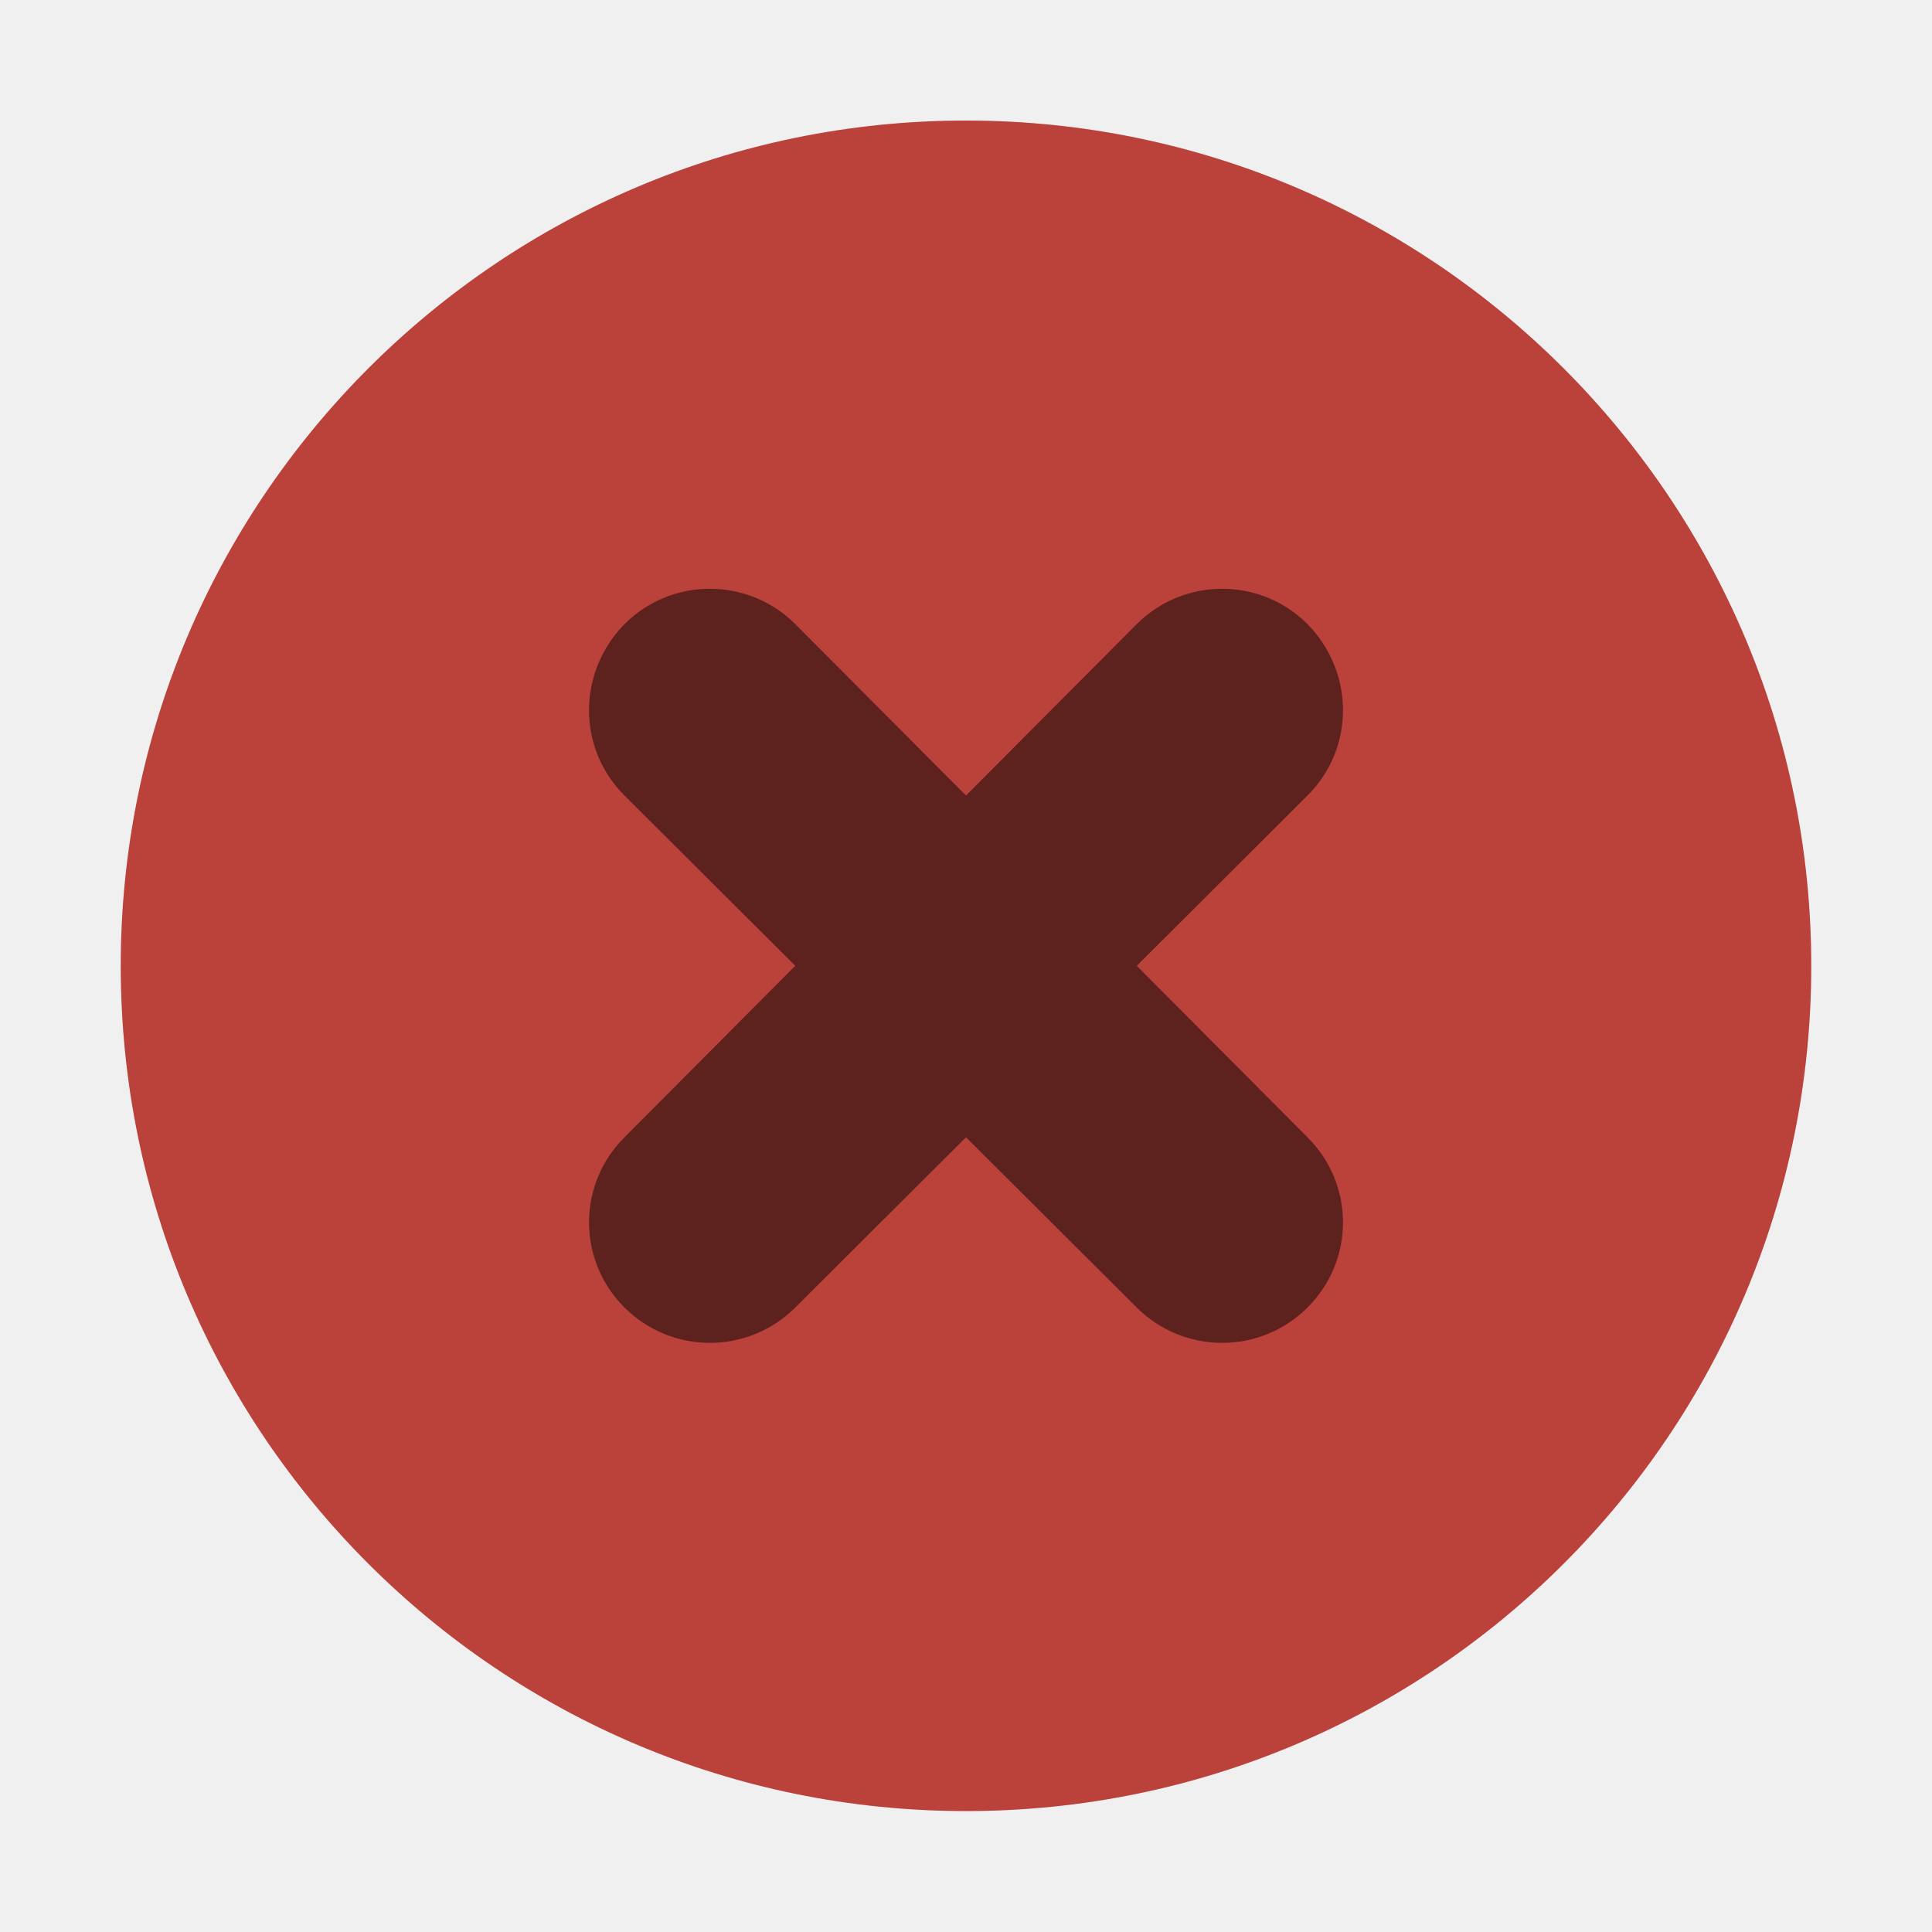
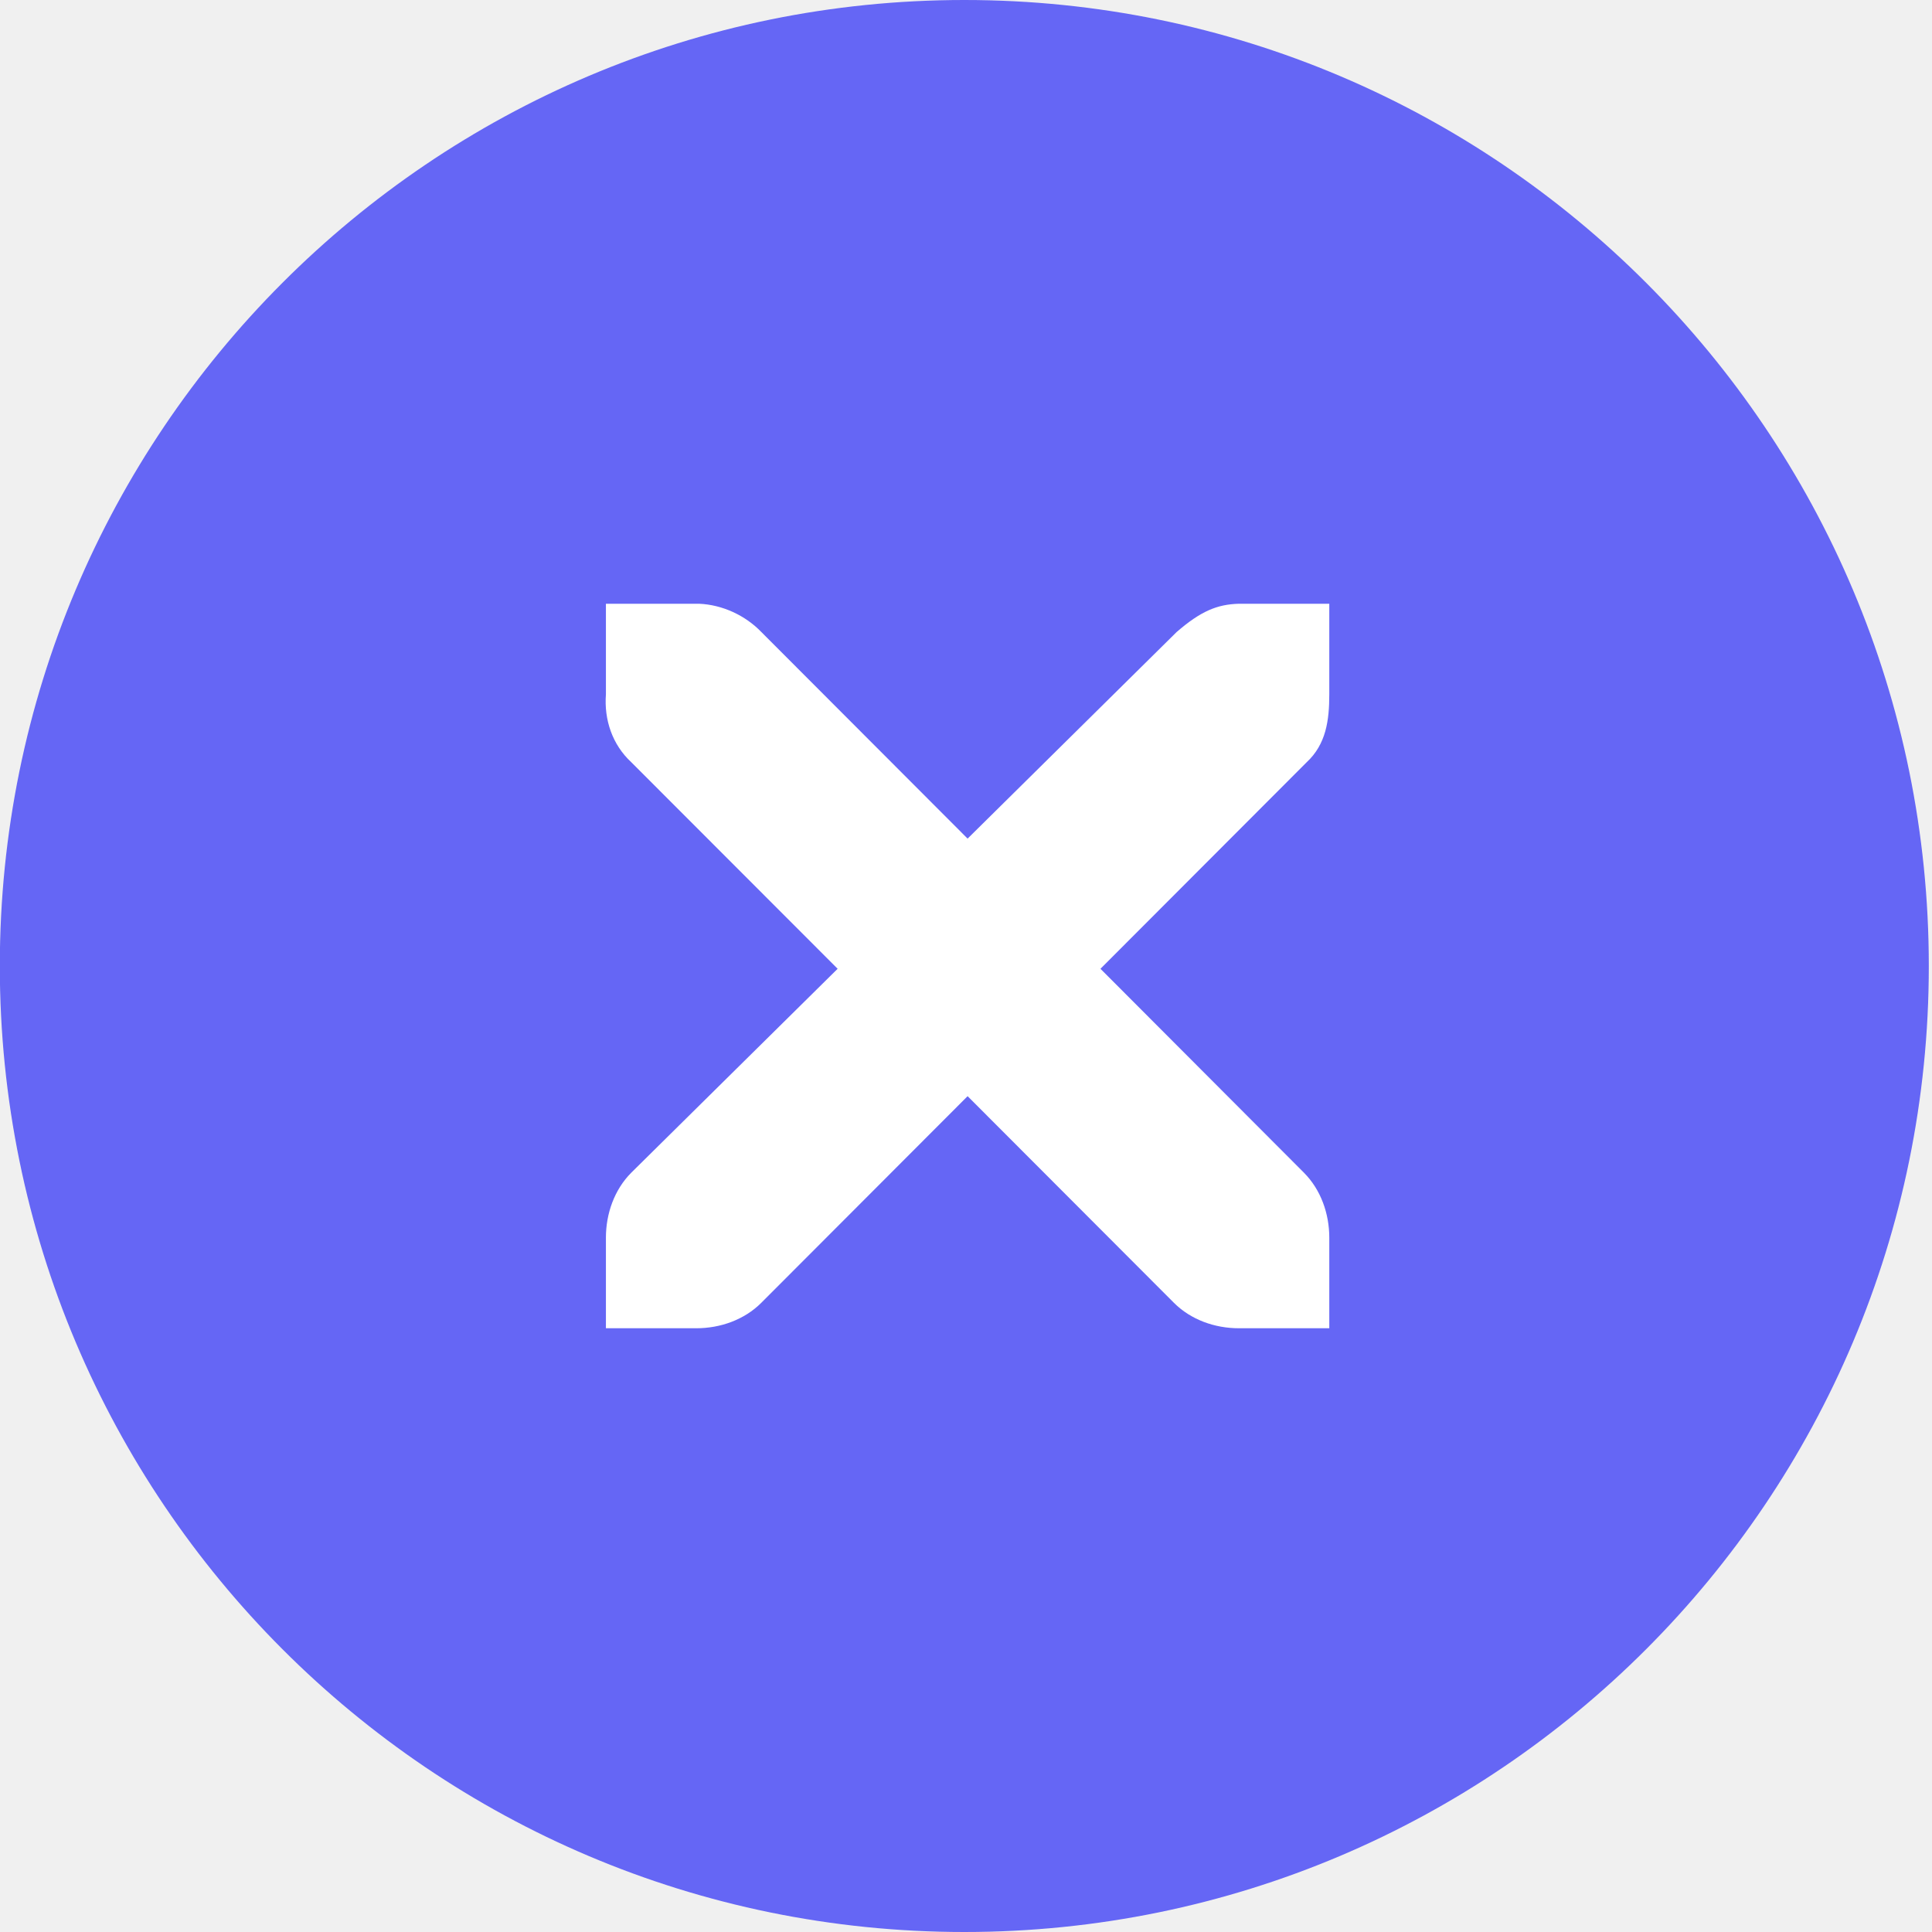
<svg xmlns="http://www.w3.org/2000/svg" viewBox="0 0 50 50" version="1.2" baseProfile="tiny">
  <defs>
</defs>
  <g fill="none" stroke="black" stroke-width="1" fill-rule="evenodd" stroke-linecap="square" stroke-linejoin="bevel">
-     <g fill="#000000" fill-opacity="1" stroke="none" transform="matrix(3.125,0,0,3.125,-915.625,595.743)" font-family="Noto Sans" font-size="10" font-weight="400" font-style="normal" opacity="0">
-       <rect x="293" y="-190.638" width="16" height="16" />
+     <g fill="#5657f5" fill-opacity="1" stroke="none" transform="matrix(3.12012,0,0,3.125,-4037.44,-771.875)" font-family="Noto Sans" font-size="10" font-weight="400" font-style="normal" opacity="0.905">
+       <circle cx="1302" cy="255" r="8" />
    </g>
-     <g fill="#e9524a" fill-opacity="1" stroke="none" transform="matrix(3.125,0,0,3.125,-12.5,-3226.13)" font-family="Noto Sans" font-size="10" font-weight="400" font-style="normal">
-       <path vector-effect="none" fill-rule="evenodd" d="M12,1047.36 C15.866,1047.36 19,1044.23 19,1040.36 C19,1036.5 15.866,1033.36 12,1033.36 C8.134,1033.36 5,1036.5 5,1040.36 C5,1044.23 8.134,1047.36 12,1047.36 " />
+     <g fill="#ffffff" fill-opacity="1" stroke="none" transform="matrix(3.12012,0,0,3.125,-270.203,486.375)" font-family="Noto Sans" font-size="10" font-weight="400" font-style="normal">
+       <path vector-effect="none" fill-rule="nonzero" d="M91.626,-150.64 L92.376,-150.64 C92.384,-150.64 92.392,-150.64 92.399,-150.64 C92.591,-150.632 92.782,-150.544 92.915,-150.406 L94.626,-148.695 L96.36,-150.406 C96.559,-150.578 96.695,-150.635 96.876,-150.64 L97.626,-150.64 L97.626,-149.89 C97.626,-149.675 97.6,-149.477 97.438,-149.327 L95.728,-147.617 L97.415,-145.929 C97.556,-145.788 97.626,-145.589 97.626,-145.39 L97.626,-144.64 L96.876,-144.64 C96.677,-144.64 96.478,-144.71 96.337,-144.851 L94.626,-146.562 L92.915,-144.851 C92.774,-144.71 92.575,-144.64 92.376,-144.64 L91.626,-144.64 L91.626,-145.39 C91.626,-145.589 91.696,-145.788 91.837,-145.929 L93.548,-147.617 L91.837,-149.327 C91.679,-149.473 91.61,-149.679 91.626,-149.89 L91.626,-150.64 L91.626,-150.64" />
    </g>
-     <g fill="#000000" fill-opacity="1" stroke="none" transform="matrix(3.125,0,0,3.125,-12.5,-3226.13)" font-family="Noto Sans" font-size="10" font-weight="400" font-style="normal" opacity="0.5">
-       <path vector-effect="none" fill-rule="nonzero" d="M9.172,1037.53 C8.78,1037.93 8.78,1038.56 9.172,1038.95 L10.586,1040.36 L9.172,1041.78 C8.78,1042.17 8.78,1042.8 9.172,1043.19 C9.563,1043.58 10.194,1043.58 10.586,1043.19 L12,1041.78 L13.414,1043.19 C13.806,1043.58 14.437,1043.58 14.828,1043.19 C15.22,1042.8 15.22,1042.17 14.828,1041.78 L13.414,1040.36 L14.828,1038.95 C15.22,1038.56 15.22,1037.93 14.828,1037.53 C14.437,1037.14 13.806,1037.14 13.414,1037.53 L12,1038.95 L10.586,1037.53 C10.194,1037.14 9.563,1037.14 9.172,1037.53 " />
-     </g>
-     <g fill="#000000" fill-opacity="1" stroke="none" transform="matrix(3.125,0,0,3.125,-12.5,-3226.13)" font-family="Noto Sans" font-size="10" font-weight="400" font-style="normal" opacity="0.2">
-       <path vector-effect="none" fill-rule="evenodd" d="M12,1047.36 C15.866,1047.36 19,1044.23 19,1040.36 C19,1036.5 15.866,1033.36 12,1033.36 C8.134,1033.36 5,1036.5 5,1040.36 C5,1044.23 8.134,1047.36 12,1047.36 " />
+     <g fill="none" stroke="none" transform="matrix(3.12012,0,0,3.125,-270.203,486.375)" font-family="Noto Sans" font-size="10" font-weight="400" font-style="normal">
+       <rect x="86.625" y="-155.64" width="16" height="16" />
    </g>
    <g fill="none" stroke="#000000" stroke-opacity="1" stroke-width="1" stroke-linecap="square" stroke-linejoin="bevel" transform="matrix(1,0,0,1,0,0)" font-family="Noto Sans" font-size="10" font-weight="400" font-style="normal">
</g>
  </g>
</svg>
